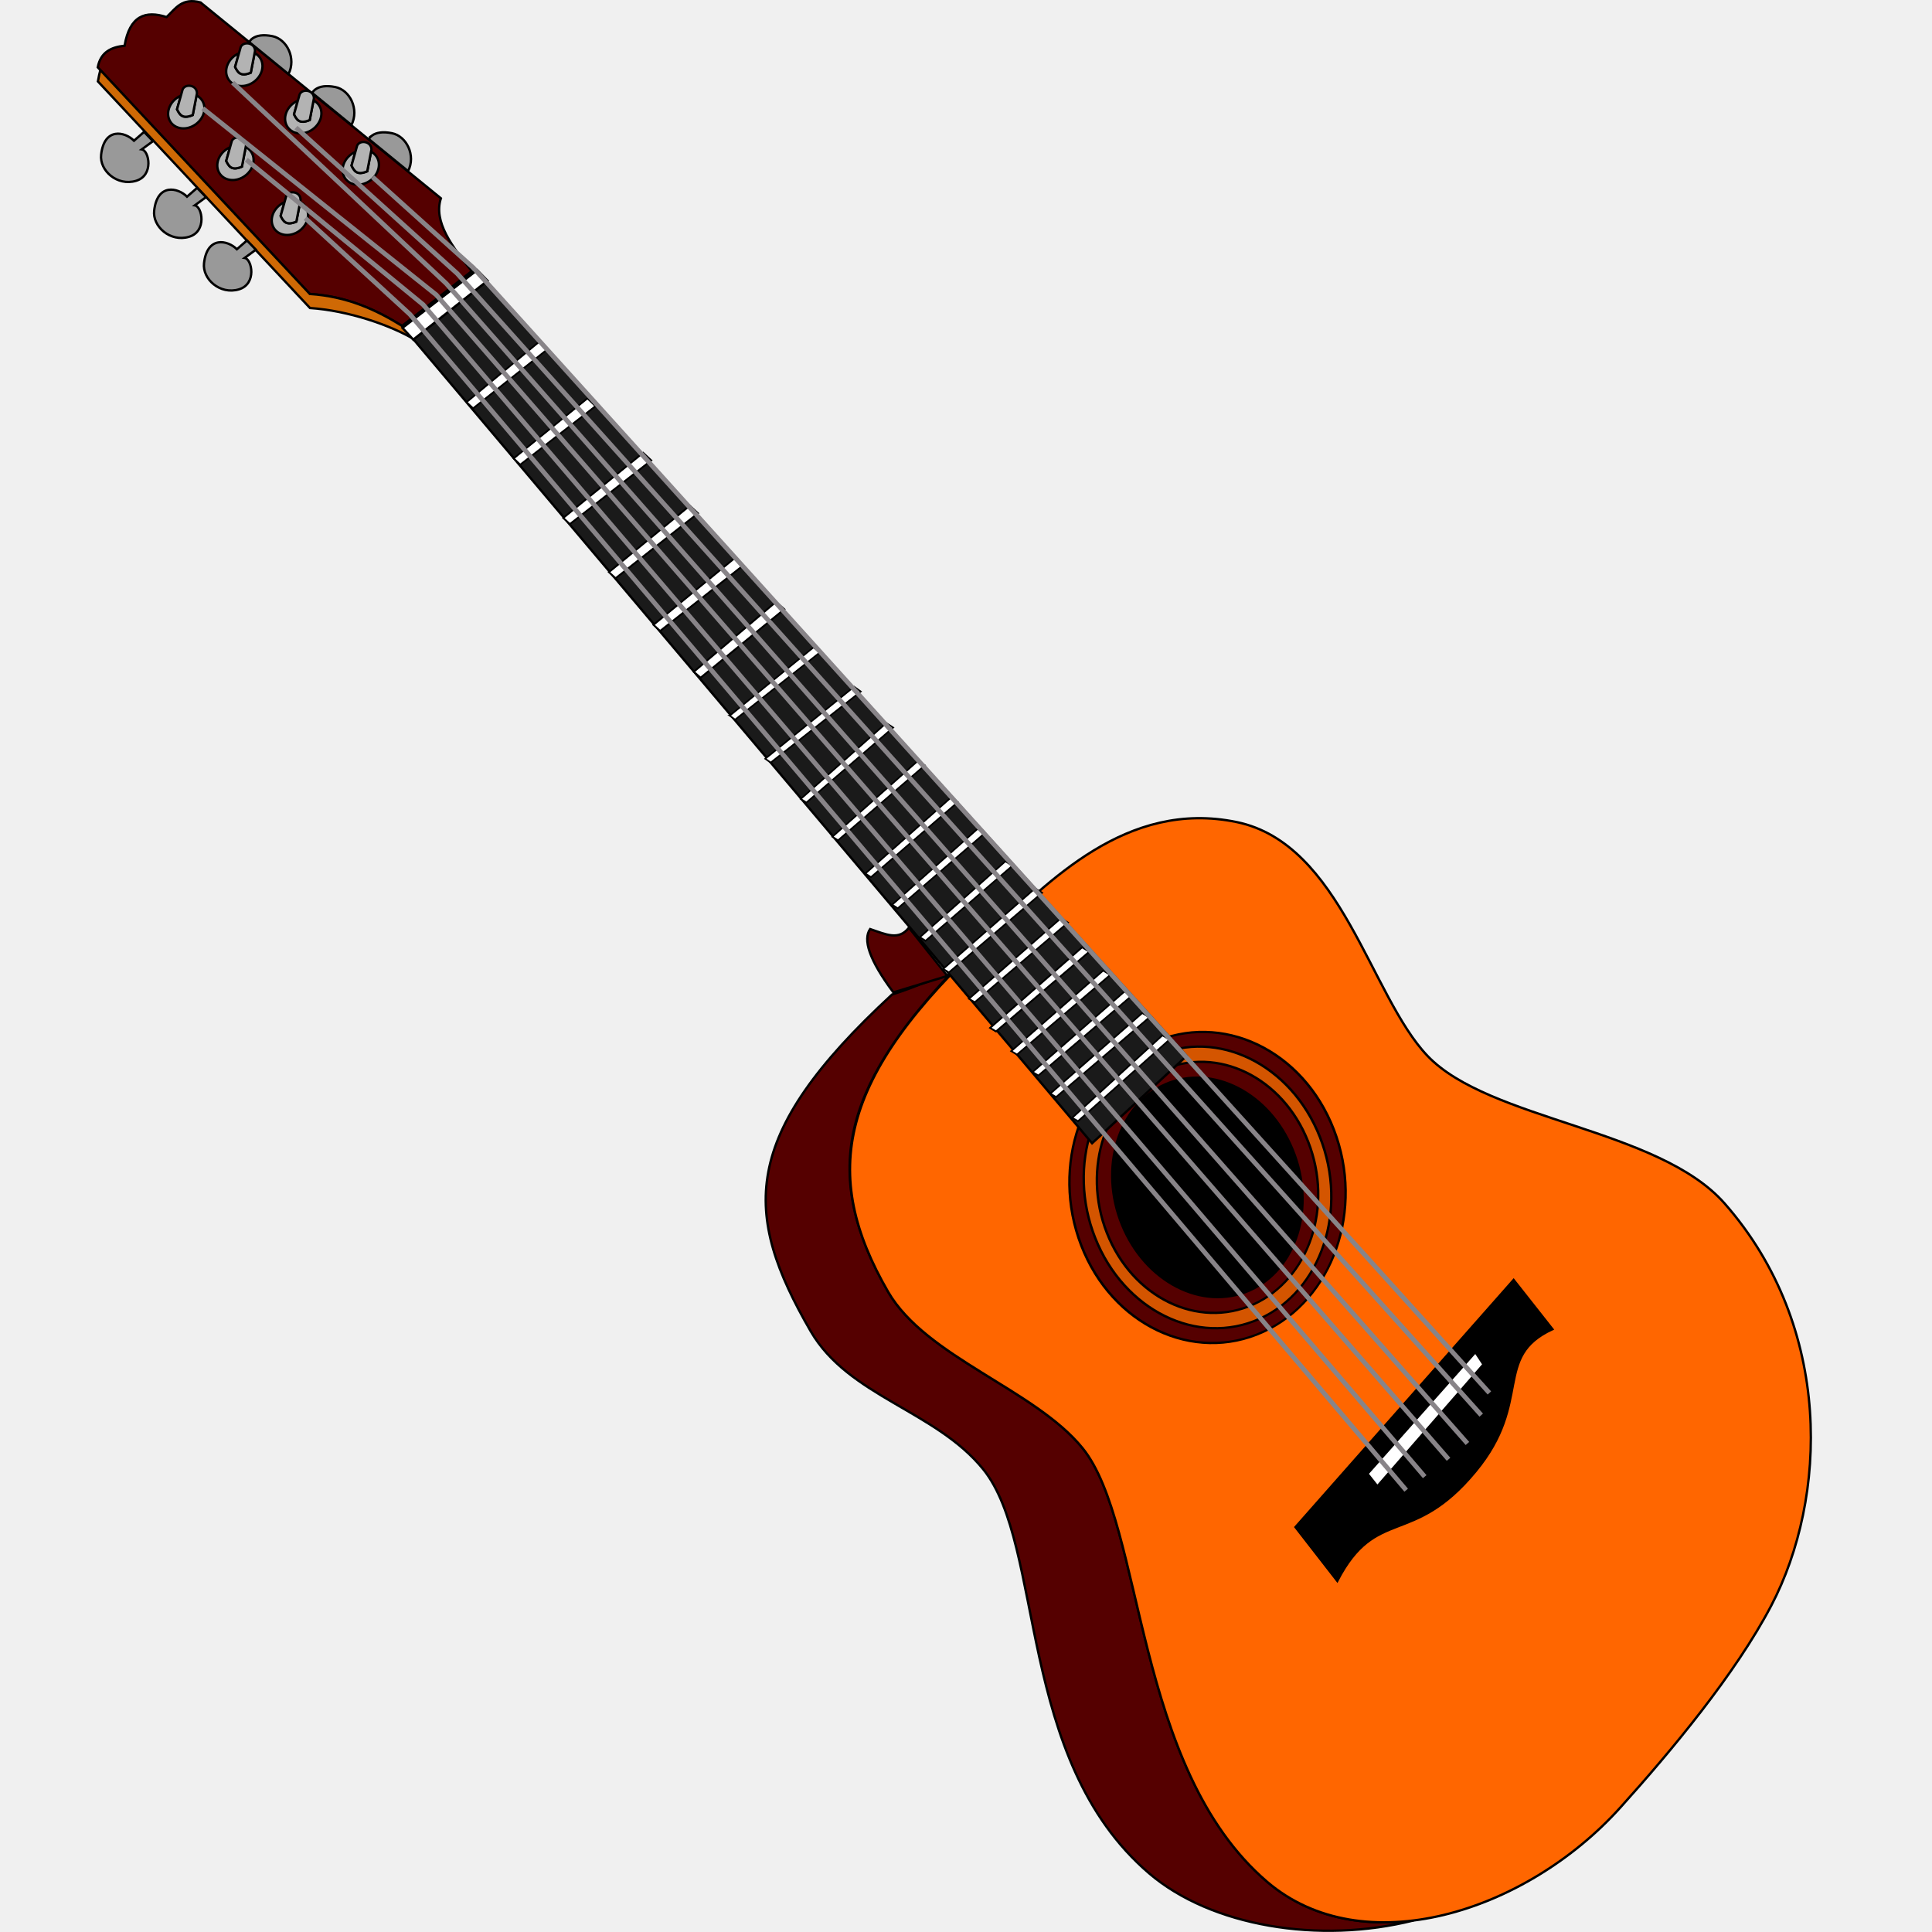
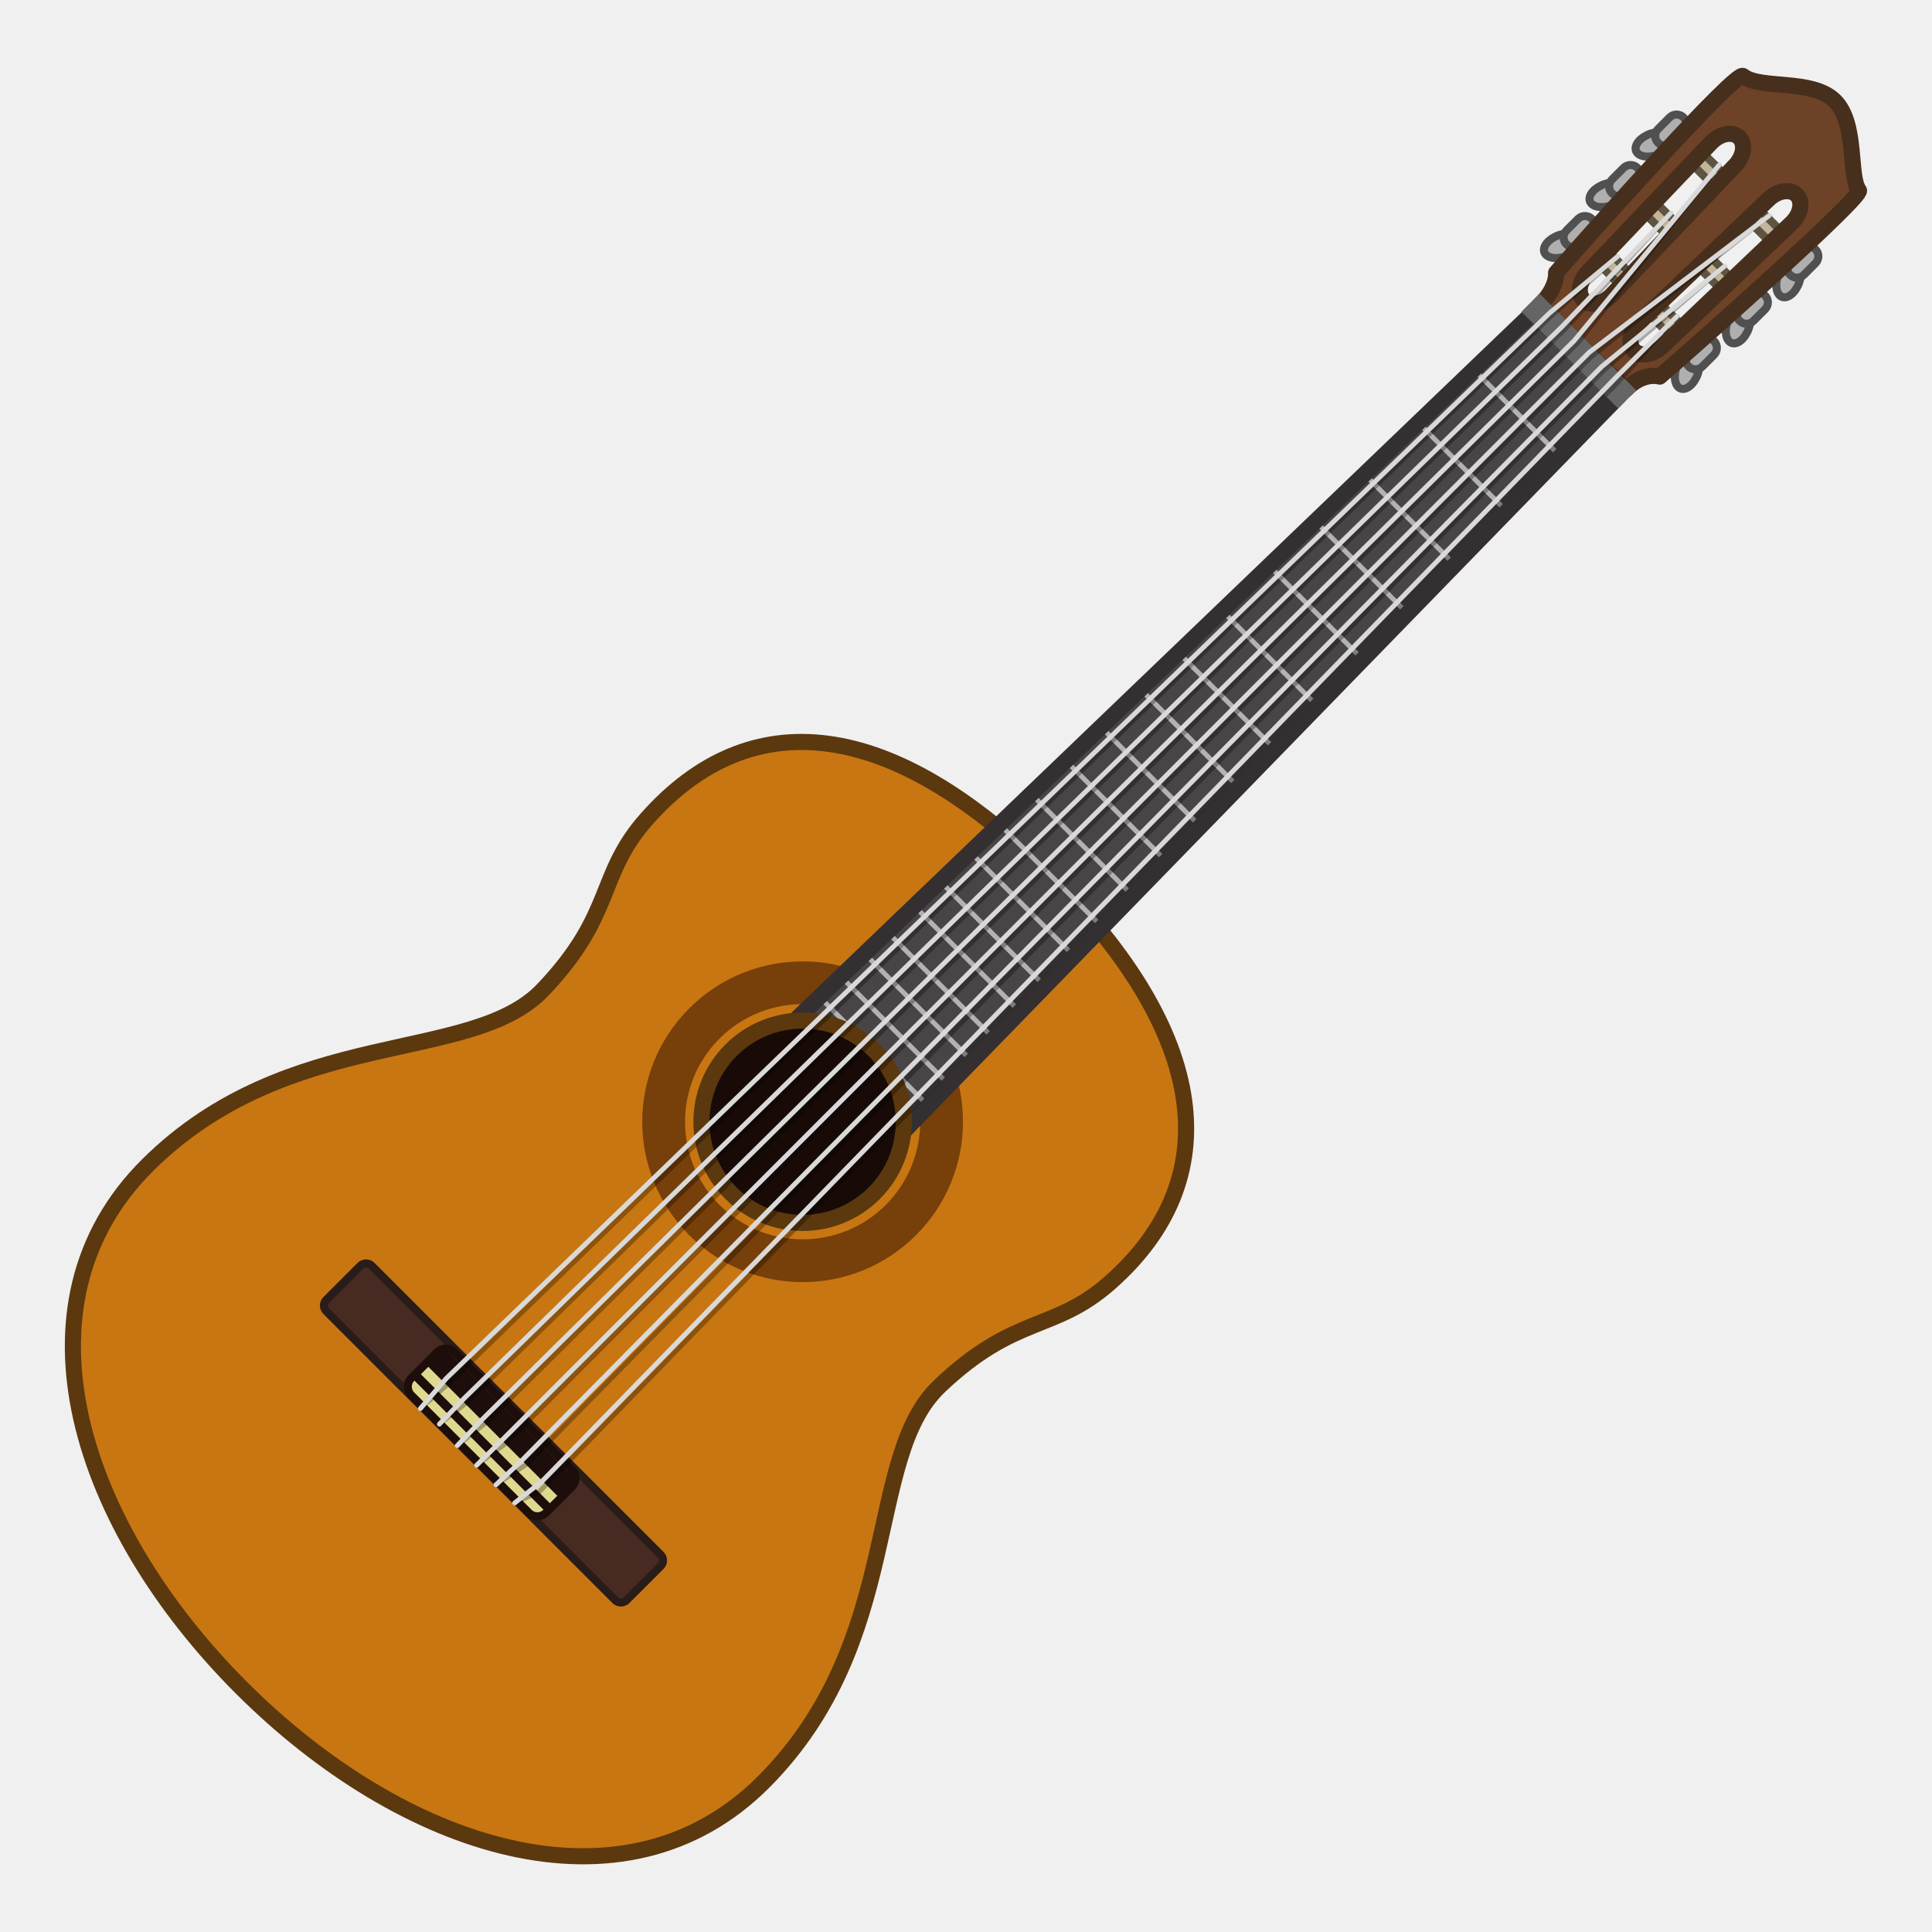
- <svg xmlns="http://www.w3.org/2000/svg" height="120" width="120" version="1.0">
-   <g>
-     <path d="M328.727 550.271c-88.234 10.157-106.426 37.83-112.54 95.354-3.405 32.045 23.067 58.659 24.688 90.844 2.113 41.97-61.652 107.79-44.406 180.656 8.037 33.96 40.81 67.148 79.125 82.656-20.264-11.262-35.432-28.15-40.625-50.093-17.246-72.867 47.52-153.498 45.406-195.47-1.62-32.184-31.062-70.61-27.656-102.655 6.113-57.525 35.606-81.247 100.944-93.707-11.938-4.387-12.705-3.57-24.936-7.585z" style="fill:#500;fill-opacity:1;fill-rule:evenodd;stroke:#000;stroke-width:1;stroke-linecap:butt;stroke-linejoin:miter;stroke-miterlimit:4;stroke-opacity:1;stroke-dasharray:none" transform="matrix(.11778 -.08597 .08597 .11778 -30.618 25.222)" />
-     <path d="M377.113 554.81c-88.234 10.157-118.275 39.222-124.388 96.746-3.406 32.046 26.021 70.485 27.642 102.67 2.113 41.97-62.657 122.6-45.412 195.467 12.318 52.047 80.756 75.67 140.183 63.18 31.382-6.594 73.11-17.003 102.67-31.59 46.192-22.793 91.247-79.863 84.9-150.055-3.838-42.435-60.187-87.673-65.156-125.375-4.617-35.031 23.622-94.597-6.91-128.337-32.244-35.631-79.984-26.567-113.53-22.706z" style="fill:#f60;fill-opacity:1;fill-rule:evenodd;stroke:#000;stroke-width:1;stroke-linecap:butt;stroke-linejoin:miter;stroke-miterlimit:4;stroke-opacity:1;stroke-dasharray:none" transform="matrix(.11778 -.08597 .08597 .11778 -30.618 25.222)" />
-     <path d="M328.088 197.238c-4.92-12.15-11.424-23.903-23.734-34.205L288.3 31.798c4.886-4.571 9.773-3.526 14.66-.698 9.273-9.039 16.08-6.975 21.64.698 5.118-.64 10.237-2.94 15.356 3.49l33.507 127.745c-8.535 6.156-8.256 19.363-7.678 32.809l-37.696 1.396z" style="fill:#500;fill-opacity:1;fill-rule:evenodd;stroke:#000;stroke-width:1;stroke-linecap:butt;stroke-linejoin:miter;stroke-miterlimit:4;stroke-opacity:1;stroke-dasharray:none" transform="matrix(.11778 -.08597 .08597 .11778 -30.618 25.222)" />
-     <path d="M288.5 33.375c-1.04.82-2.194 1.915-3.688 3.313l16.063 131.218c12.31 10.302 23.704 26.257 28.625 38.406l-1.406-9.062c-4.921-12.15-11.441-23.917-23.75-34.219L288.5 33.375z" style="fill:#cf6905;fill-opacity:1;fill-rule:evenodd;stroke:#000;stroke-width:1;stroke-linecap:butt;stroke-linejoin:miter;stroke-miterlimit:4;stroke-opacity:1;stroke-dasharray:none" transform="matrix(.11778 -.08597 .08597 .11778 -30.618 25.222)" />
-     <path d="m352.433 557.772-22.706-7.898c-.165-17.608 2.802-25.816 7.898-27.642 4.165 5.93 6.917 11.218 13.7 9.294l1.108 26.246z" style="fill:#500;fill-opacity:1;fill-rule:evenodd;stroke:#000;stroke-width:1;stroke-linecap:butt;stroke-linejoin:miter;stroke-miterlimit:4;stroke-opacity:1;stroke-dasharray:none" transform="matrix(.11778 -.08597 .08597 .11778 -30.618 25.222)" />
-     <path d="m333.796 834.828.867 28.978c32.306-16.08 34.165 7.438 75.028-2.962 37.449-9.531 34.475-35.084 62.194-29.616l-.987-26.655-137.102 30.255z" style="fill:#000;fill-opacity:1;fill-rule:evenodd;stroke:#000;stroke-width:1;stroke-linecap:butt;stroke-linejoin:miter;stroke-miterlimit:4;stroke-opacity:1;stroke-dasharray:none" transform="matrix(.11778 -.08597 .08597 .11778 -30.618 25.222)" />
-     <path d="m371.945 834.546.26 6.8 67.13-15.282.303-6.275-67.693 14.757z" style="fill:#fff;fill-opacity:1;fill-rule:evenodd;stroke:#000;stroke-width:1;stroke-linecap:butt;stroke-linejoin:miter;stroke-miterlimit:4;stroke-opacity:1;stroke-dasharray:none" transform="matrix(.11778 -.08597 .08597 .11778 -30.618 25.222)" />
-     <path style="fill:#500;fill-opacity:1;stroke:#000;stroke-width:.715;stroke-miterlimit:4;stroke-opacity:1;stroke-dasharray:none" d="M428.61 697.922a39.79 50.086 0 0 1-39.79 50.086 39.79 50.086 0 0 1-39.79-50.086 39.79 50.086 0 0 1 39.79-50.086 39.79 50.086 0 0 1 39.79 50.086z" transform="matrix(.19715 -.09025 .06918 .17902 -49.937 -16.095)" />
-     <path transform="matrix(.17536 -.07891 .06446 .16292 -38.17 -9.271)" d="M428.61 697.922a39.79 50.086 0 0 1-39.79 50.086 39.79 50.086 0 0 1-39.79-50.086 39.79 50.086 0 0 1 39.79-50.086 39.79 50.086 0 0 1 39.79 50.086z" style="fill:#d45500;fill-opacity:1;stroke:#000;stroke-width:.795;stroke-miterlimit:4;stroke-opacity:1;stroke-dasharray:none" />
-     <path style="fill:#500;fill-opacity:1;stroke:#000;stroke-width:.89;stroke-miterlimit:4;stroke-opacity:1;stroke-dasharray:none" d="M428.61 697.922a39.79 50.086 0 0 1-39.79 50.086 39.79 50.086 0 0 1-39.79-50.086 39.79 50.086 0 0 1 39.79-50.086 39.79 50.086 0 0 1 39.79 50.086z" transform="matrix(.1571 -.07103 .05705 .14507 -25.897 .12)" />
-     <path d="m360.2 651.675 54.448-6.294-47.468-448.84-39.092.697L360.2 651.675z" style="fill:#1a1a1a;fill-opacity:1;fill-rule:evenodd;stroke:#000;stroke-width:1;stroke-linecap:butt;stroke-linejoin:miter;stroke-miterlimit:4;stroke-opacity:1;stroke-dasharray:none" transform="matrix(.11778 -.08597 .08597 .11778 -30.618 25.222)" />
-     <path transform="matrix(.1332 -.05844 .0522 .12785 -13.229 7.245)" d="M428.61 697.922a39.79 50.086 0 0 1-39.79 50.086 39.79 50.086 0 0 1-39.79-50.086 39.79 50.086 0 0 1 39.79-50.086 39.79 50.086 0 0 1 39.79 50.086z" style="fill:#000;fill-opacity:1;stroke:#000;stroke-width:1.029;stroke-miterlimit:4;stroke-opacity:1;stroke-dasharray:none" />
-     <g style="fill:#b3b3b3;fill-opacity:1">
-       <path style="fill:#b3b3b3;fill-opacity:1;stroke:#000;stroke-width:1;stroke-miterlimit:4;stroke-opacity:1;stroke-dasharray:none" d="M307.75 62.188c-4.496 0-8.125 3.091-8.125 6.906 0 3.814 3.63 6.906 8.125 6.906 4.496 0 8.156-3.092 8.156-6.906a5.988 5.988 0 0 0-.687-2.813L309 72.062c-4.748-1.116-4.358-3.505-3.969-5.906l4.75-3.75a9.672 9.672 0 0 0-2.031-.218z" transform="matrix(.11778 -.08597 .08597 .11778 -30.618 25.222)" />
-       <path style="fill:#b3b3b3;fill-opacity:1;fill-rule:evenodd;stroke:#000;stroke-width:1px;stroke-linecap:butt;stroke-linejoin:miter;stroke-opacity:1" d="M305.047 66.143c-.39 2.4-.8 4.807 3.949 5.923l6.91-6.417c2.147-2.938-1.554-6.362-3.949-4.936l-6.91 5.43z" transform="matrix(.11778 -.08597 .08597 .11778 -30.618 25.222)" />
-     </g>
-     <g style="fill:#b3b3b3;fill-opacity:1">
-       <path d="M307.75 62.188c-4.496 0-8.125 3.091-8.125 6.906 0 3.814 3.63 6.906 8.125 6.906 4.496 0 8.156-3.092 8.156-6.906a5.988 5.988 0 0 0-.687-2.813L309 72.062c-4.748-1.116-4.358-3.505-3.969-5.906l4.75-3.75a9.672 9.672 0 0 0-2.031-.218z" style="fill:#b3b3b3;fill-opacity:1;stroke:#000;stroke-width:1;stroke-miterlimit:4;stroke-opacity:1;stroke-dasharray:none" transform="matrix(.11778 -.08597 .08597 .11778 -27.564 28.43)" />
-       <path d="M305.047 66.143c-.39 2.4-.8 4.807 3.949 5.923l6.91-6.417c2.147-2.938-1.554-6.362-3.949-4.936l-6.91 5.43z" style="fill:#b3b3b3;fill-opacity:1;fill-rule:evenodd;stroke:#000;stroke-width:1px;stroke-linecap:butt;stroke-linejoin:miter;stroke-opacity:1" transform="matrix(.11778 -.08597 .08597 .11778 -27.564 28.43)" />
-     </g>
-     <g style="fill:#b3b3b3;fill-opacity:1">
-       <path style="fill:#b3b3b3;fill-opacity:1;stroke:#000;stroke-width:1;stroke-miterlimit:4;stroke-opacity:1;stroke-dasharray:none" d="M307.75 62.188c-4.496 0-8.125 3.091-8.125 6.906 0 3.814 3.63 6.906 8.125 6.906 4.496 0 8.156-3.092 8.156-6.906a5.988 5.988 0 0 0-.687-2.813L309 72.062c-4.748-1.116-4.358-3.505-3.969-5.906l4.75-3.75a9.672 9.672 0 0 0-2.031-.218z" transform="matrix(.11778 -.08597 .08597 .11778 -24.182 31.842)" />
-       <path style="fill:#b3b3b3;fill-opacity:1;fill-rule:evenodd;stroke:#000;stroke-width:1px;stroke-linecap:butt;stroke-linejoin:miter;stroke-opacity:1" d="M305.047 66.143c-.39 2.4-.8 4.807 3.949 5.923l6.91-6.417c2.147-2.938-1.554-6.362-3.949-4.936l-6.91 5.43z" transform="matrix(.11778 -.08597 .08597 .11778 -24.182 31.842)" />
-     </g>
-     <g style="fill:#b3b3b3;fill-opacity:1">
-       <path d="M307.75 62.188c-4.496 0-8.125 3.091-8.125 6.906 0 3.814 3.63 6.906 8.125 6.906 4.496 0 8.156-3.092 8.156-6.906a5.988 5.988 0 0 0-.687-2.813L309 72.062c-4.748-1.116-4.358-3.505-3.969-5.906l4.75-3.75a9.672 9.672 0 0 0-2.031-.218z" style="fill:#b3b3b3;fill-opacity:1;stroke:#000;stroke-width:1;stroke-miterlimit:4;stroke-opacity:1;stroke-dasharray:none" transform="matrix(.11778 -.08597 .08597 .11778 -19.78 28.717)" />
-       <path d="M305.047 66.143c-.39 2.4-.8 4.807 3.949 5.923l6.91-6.417c2.147-2.938-1.554-6.362-3.949-4.936l-6.91 5.43z" style="fill:#b3b3b3;fill-opacity:1;fill-rule:evenodd;stroke:#000;stroke-width:1px;stroke-linecap:butt;stroke-linejoin:miter;stroke-opacity:1" transform="matrix(.11778 -.08597 .08597 .11778 -19.78 28.717)" />
-     </g>
-     <g style="fill:#b3b3b3;fill-opacity:1">
-       <path style="fill:#b3b3b3;fill-opacity:1;stroke:#000;stroke-width:1;stroke-miterlimit:4;stroke-opacity:1;stroke-dasharray:none" d="M307.75 62.188c-4.496 0-8.125 3.091-8.125 6.906 0 3.814 3.63 6.906 8.125 6.906 4.496 0 8.156-3.092 8.156-6.906a5.988 5.988 0 0 0-.687-2.813L309 72.062c-4.748-1.116-4.358-3.505-3.969-5.906l4.75-3.75a9.672 9.672 0 0 0-2.031-.218z" transform="matrix(.11778 -.08597 .08597 .11778 -23.352 25.533)" />
-       <path style="fill:#b3b3b3;fill-opacity:1;fill-rule:evenodd;stroke:#000;stroke-width:1px;stroke-linecap:butt;stroke-linejoin:miter;stroke-opacity:1" d="M305.047 66.143c-.39 2.4-.8 4.807 3.949 5.923l6.91-6.417c2.147-2.938-1.554-6.362-3.949-4.936l-6.91 5.43z" transform="matrix(.11778 -.08597 .08597 .11778 -23.352 25.533)" />
-     </g>
-     <g style="fill:#b3b3b3;fill-opacity:1">
-       <path d="M307.75 62.188c-4.496 0-8.125 3.091-8.125 6.906 0 3.814 3.63 6.906 8.125 6.906 4.496 0 8.156-3.092 8.156-6.906a5.988 5.988 0 0 0-.687-2.813L309 72.062c-4.748-1.116-4.358-3.505-3.969-5.906l4.75-3.75a9.672 9.672 0 0 0-2.031-.218z" style="fill:#b3b3b3;fill-opacity:1;stroke:#000;stroke-width:1;stroke-miterlimit:4;stroke-opacity:1;stroke-dasharray:none" transform="scale(.14582) rotate(-36.126 144.884 361.46)" />
-       <path d="M305.047 66.143c-.39 2.4-.8 4.807 3.949 5.923l6.91-6.417c2.147-2.938-1.554-6.362-3.949-4.936l-6.91 5.43z" style="fill:#b3b3b3;fill-opacity:1;fill-rule:evenodd;stroke:#000;stroke-width:1px;stroke-linecap:butt;stroke-linejoin:miter;stroke-opacity:1" transform="scale(.14582) rotate(-36.126 144.884 361.46)" />
-     </g>
-     <path d="m288.018 65.65-5.677.493c-.843-5.417-6.79-12.172-14.808-3.455-4.6 5-2.48 14.966 5.43 17.77 7.591 2.69 12.1-7.15 9.872-9.38h5.923l-.74-5.429z" style="fill:#999;fill-opacity:1;fill-rule:evenodd;stroke:#000;stroke-width:1px;stroke-linecap:butt;stroke-linejoin:miter;stroke-opacity:1" transform="matrix(.11778 -.08597 .08597 .11778 -30.618 25.222)" />
-     <path style="fill:#999;fill-opacity:1;fill-rule:evenodd;stroke:#000;stroke-width:1px;stroke-linecap:butt;stroke-linejoin:miter;stroke-opacity:1" d="m292.213 98.227-5.676.494c-.843-5.417-6.79-12.172-14.808-3.456-4.6 5-2.48 14.967 5.43 17.77 7.591 2.69 12.1-7.15 9.871-9.378h5.924l-.74-5.43z" transform="matrix(.11778 -.08597 .08597 .11778 -30.618 25.222)" />
-     <path d="m296.162 128.83-5.676.494c-.843-5.417-6.79-12.172-14.809-3.455-4.6 5-2.48 14.966 5.43 17.77 7.592 2.69 12.101-7.15 9.872-9.379h5.923l-.74-5.43z" style="fill:#999;fill-opacity:1;fill-rule:evenodd;stroke:#000;stroke-width:1px;stroke-linecap:butt;stroke-linejoin:miter;stroke-opacity:1" transform="matrix(.11778 -.08597 .08597 .11778 -30.618 25.222)" />
-     <path d="M348.781 60.719c-.727-.008-1.393.145-2.031.375l5.469 20.937c6.7-3.438 8.272-12.446 3.969-17.125-2.757-2.996-5.263-4.165-7.407-4.187z" style="fill:#999;fill-opacity:1;fill-rule:evenodd;stroke:#000;stroke-width:1px;stroke-linecap:butt;stroke-linejoin:miter;stroke-opacity:1" transform="matrix(.11778 -.08597 .08597 .11778 -30.618 25.222)" />
-     <path style="fill:#999;fill-opacity:1;fill-rule:evenodd;stroke:#000;stroke-width:1px;stroke-linecap:butt;stroke-linejoin:miter;stroke-opacity:1" d="M357.666 94.037c-.727-.008-1.393.146-2.031.375l5.469 20.937c6.7-3.438 8.272-12.446 3.968-17.125-2.756-2.996-5.262-4.164-7.406-4.187z" transform="matrix(.11778 -.08597 .08597 .11778 -30.618 25.222)" />
-     <path d="M365.564 124.147c-.728-.008-1.394.145-2.031.375L369 145.459c6.701-3.438 8.273-12.446 3.969-17.125-2.756-2.996-5.263-4.164-7.406-4.187z" style="fill:#999;fill-opacity:1;fill-rule:evenodd;stroke:#000;stroke-width:1px;stroke-linecap:butt;stroke-linejoin:miter;stroke-opacity:1" transform="matrix(.11778 -.08597 .08597 .11778 -30.618 25.222)" />
-     <path style="fill:#fff;fill-opacity:1;fill-rule:evenodd;stroke:#000;stroke-width:1;stroke-linecap:butt;stroke-linejoin:miter;stroke-miterlimit:4;stroke-opacity:1;stroke-dasharray:none" d="m327.702 197.95.756 6.764 40.331-1.611-.906-6.275-40.18 1.122z" transform="matrix(.11778 -.08597 .08597 .11778 -30.618 25.222)" />
-     <path d="m331.088 239.602.714 3.786 40.572-1.662-.855-4.678-40.431 2.554z" style="fill:#fff;fill-opacity:1;fill-rule:evenodd;stroke:#000;stroke-width:.752;stroke-linecap:butt;stroke-linejoin:miter;stroke-miterlimit:4;stroke-opacity:1;stroke-dasharray:none" transform="matrix(.11778 -.08597 .08597 .11778 -30.618 25.222)" />
-     <path style="fill:#fff;fill-opacity:1;fill-rule:evenodd;stroke:#000;stroke-width:.752;stroke-linecap:butt;stroke-linejoin:miter;stroke-miterlimit:4;stroke-opacity:1;stroke-dasharray:none" d="m333.19 270.8.674 3.793 40.587-1.239-.806-4.687-40.455 2.133z" transform="matrix(.11778 -.08597 .08597 .11778 -30.618 25.222)" />
-     <path d="m335.296 303.73.737 3.768 43.993-1.462-.88-4.656-43.85 2.35z" style="fill:#fff;fill-opacity:1;fill-rule:evenodd;stroke:#000;stroke-width:.78;stroke-linecap:butt;stroke-linejoin:miter;stroke-miterlimit:4;stroke-opacity:1;stroke-dasharray:none" transform="matrix(.11778 -.08597 .08597 .11778 -30.618 25.222)" />
-     <path style="fill:#fff;fill-opacity:1;fill-rule:evenodd;stroke:#000;stroke-width:.786;stroke-linecap:butt;stroke-linejoin:miter;stroke-miterlimit:4;stroke-opacity:1;stroke-dasharray:none" d="m337.39 333.852.763 3.76 44.669-1.665-.912-4.647-44.52 2.552z" transform="matrix(.11778 -.08597 .08597 .11778 -30.618 25.222)" />
-     <path d="m339.485 363.17.762 3.76 44.669-1.665-.911-4.647-44.52 2.552z" style="fill:#fff;fill-opacity:1;fill-rule:evenodd;stroke:#000;stroke-width:.786;stroke-linecap:butt;stroke-linejoin:miter;stroke-miterlimit:4;stroke-opacity:1;stroke-dasharray:none" transform="matrix(.11778 -.08597 .08597 .11778 -30.618 25.222)" />
-     <path style="fill:#fff;fill-opacity:1;fill-rule:evenodd;stroke:#000;stroke-width:.797;stroke-linecap:butt;stroke-linejoin:miter;stroke-miterlimit:4;stroke-opacity:1;stroke-dasharray:none" d="m341.578 389.444.85 3.736 45.995-2.534-1.018-4.618-45.827 3.416z" transform="matrix(.11778 -.08597 .08597 .11778 -30.618 25.222)" />
-     <path d="m342.915 413.57.852 2.705 46.111-1.834-1.02-3.342-45.943 2.472z" style="fill:#fff;fill-opacity:1;fill-rule:evenodd;stroke:#000;stroke-width:.679;stroke-linecap:butt;stroke-linejoin:miter;stroke-miterlimit:4;stroke-opacity:1;stroke-dasharray:none" transform="matrix(.11778 -.08597 .08597 .11778 -30.618 25.222)" />
-     <path style="fill:#fff;fill-opacity:1;fill-rule:evenodd;stroke:#000;stroke-width:.697;stroke-linecap:butt;stroke-linejoin:miter;stroke-miterlimit:4;stroke-opacity:1;stroke-dasharray:none" d="m344.32 437.305.903 2.695 48.834-1.828-1.08-3.33-48.656 2.463z" transform="matrix(.11778 -.08597 .08597 .11778 -30.618 25.222)" />
-     <path d="m346.436 460.058 1.037 2.654 48.687-4.012-1.247-3.282-48.477 4.64z" style="fill:#fff;fill-opacity:1;fill-rule:evenodd;stroke:#000;stroke-width:.698;stroke-linecap:butt;stroke-linejoin:miter;stroke-miterlimit:4;stroke-opacity:1;stroke-dasharray:none" transform="matrix(.11778 -.08597 .08597 .11778 -30.618 25.222)" />
-     <path style="fill:#fff;fill-opacity:1;fill-rule:evenodd;stroke:#000;stroke-width:.698;stroke-linecap:butt;stroke-linejoin:miter;stroke-miterlimit:4;stroke-opacity:1;stroke-dasharray:none" d="m347.832 481 1.037 2.654 48.688-4.013-1.248-3.281-48.477 4.64z" transform="matrix(.11778 -.08597 .08597 .11778 -30.618 25.222)" />
-     <path d="m349.926 501.941 1.037 2.655 48.688-4.013-1.248-3.281-48.477 4.64z" style="fill:#fff;fill-opacity:1;fill-rule:evenodd;stroke:#000;stroke-width:.698;stroke-linecap:butt;stroke-linejoin:miter;stroke-miterlimit:4;stroke-opacity:1;stroke-dasharray:none" transform="matrix(.11778 -.08597 .08597 .11778 -30.618 25.222)" />
-     <path style="fill:#fff;fill-opacity:1;fill-rule:evenodd;stroke:#000;stroke-width:.698;stroke-linecap:butt;stroke-linejoin:miter;stroke-miterlimit:4;stroke-opacity:1;stroke-dasharray:none" d="m351.322 519.393 1.037 2.654 48.688-4.012-1.248-3.282-48.477 4.64z" transform="matrix(.11778 -.08597 .08597 .11778 -30.618 25.222)" />
-     <path d="m352.718 537.543 1.037 2.654 48.688-4.013-1.248-3.281-48.477 4.64z" style="fill:#fff;fill-opacity:1;fill-rule:evenodd;stroke:#000;stroke-width:.698;stroke-linecap:butt;stroke-linejoin:miter;stroke-miterlimit:4;stroke-opacity:1;stroke-dasharray:none" transform="matrix(.11778 -.08597 .08597 .11778 -30.618 25.222)" />
-     <path style="fill:#fff;fill-opacity:1;fill-rule:evenodd;stroke:#000;stroke-width:.72;stroke-linecap:butt;stroke-linejoin:miter;stroke-miterlimit:4;stroke-opacity:1;stroke-dasharray:none" d="m352.73 554.293 1.11 2.646 52.082-4-1.335-3.271-51.857 4.625z" transform="matrix(.11778 -.08597 .08597 .11778 -30.618 25.222)" />
-     <path d="m354.126 571.046 1.11 2.646 52.082-4-1.335-3.271-51.857 4.625z" style="fill:#fff;fill-opacity:1;fill-rule:evenodd;stroke:#000;stroke-width:.72;stroke-linecap:butt;stroke-linejoin:miter;stroke-miterlimit:4;stroke-opacity:1;stroke-dasharray:none" transform="matrix(.11778 -.08597 .08597 .11778 -30.618 25.222)" />
-     <path style="fill:#fff;fill-opacity:1;fill-rule:evenodd;stroke:#000;stroke-width:.72;stroke-linecap:butt;stroke-linejoin:miter;stroke-miterlimit:4;stroke-opacity:1;stroke-dasharray:none" d="m354.126 586.404 1.11 2.645 52.082-4-1.335-3.27-51.857 4.625z" transform="matrix(.11778 -.08597 .08597 .11778 -30.618 25.222)" />
-     <path d="m354.126 586.404 1.11 2.645 52.082-4-1.335-3.27-51.857 4.625z" style="fill:#fff;fill-opacity:1;fill-rule:evenodd;stroke:#000;stroke-width:.72;stroke-linecap:butt;stroke-linejoin:miter;stroke-miterlimit:4;stroke-opacity:1;stroke-dasharray:none" transform="matrix(.11778 -.08597 .08597 .11778 -30.618 25.222)" />
-     <path style="fill:#fff;fill-opacity:1;fill-rule:evenodd;stroke:#000;stroke-width:.72;stroke-linecap:butt;stroke-linejoin:miter;stroke-miterlimit:4;stroke-opacity:1;stroke-dasharray:none" d="m355.522 599.667 1.11 2.646 52.082-4-1.335-3.272-51.857 4.626z" transform="matrix(.11778 -.08597 .08597 .11778 -30.618 25.222)" />
-     <path d="m357.616 612.232 1.11 2.646 52.082-4-1.335-3.271-51.857 4.625z" style="fill:#fff;fill-opacity:1;fill-rule:evenodd;stroke:#000;stroke-width:.72;stroke-linecap:butt;stroke-linejoin:miter;stroke-miterlimit:4;stroke-opacity:1;stroke-dasharray:none" transform="matrix(.11778 -.08597 .08597 .11778 -30.618 25.222)" />
-     <path style="fill:#fff;fill-opacity:1;fill-rule:evenodd;stroke:#000;stroke-width:.72;stroke-linecap:butt;stroke-linejoin:miter;stroke-miterlimit:4;stroke-opacity:1;stroke-dasharray:none" d="m358.314 624.099 1.11 2.646 52.082-4-1.334-3.271-51.858 4.625z" transform="matrix(.11778 -.08597 .08597 .11778 -30.618 25.222)" />
-     <path d="m359.737 637.92 1.165 2.622 51.987-5.091-1.403-3.243-51.749 5.712z" style="fill:#fff;fill-opacity:1;fill-rule:evenodd;stroke:#000;stroke-width:.72;stroke-linecap:butt;stroke-linejoin:miter;stroke-miterlimit:4;stroke-opacity:1;stroke-dasharray:none" transform="matrix(.11778 -.08597 .08597 .11778 -30.618 25.222)" />
-     <g style="stroke:#888488;stroke-width:2;stroke-miterlimit:4;stroke-opacity:1;stroke-dasharray:none">
-       <path style="fill:none;stroke:#888488;stroke-width:2;stroke-linecap:butt;stroke-linejoin:miter;stroke-miterlimit:4;stroke-opacity:1;stroke-dasharray:none" d="m390.914 849.925-50.26-654.781-24.433-94.238" transform="matrix(.11778 -.08597 .08597 .11778 -30.618 25.222)" />
-       <path style="fill:none;stroke:#888488;stroke-width:2;stroke-linecap:butt;stroke-linejoin:miter;stroke-miterlimit:4;stroke-opacity:1;stroke-dasharray:none" d="m381.141 849.925-47.468-654.781-11.867-59.335" transform="matrix(.11778 -.08597 .08597 .11778 -30.618 25.222)" />
-       <path d="M434.194 837.36 367.18 195.144l-11.867-56.543" style="fill:none;stroke:#888488;stroke-width:2;stroke-linecap:butt;stroke-linejoin:miter;stroke-miterlimit:4;stroke-opacity:1;stroke-dasharray:none" transform="matrix(.11778 -.08597 .08597 .11778 -30.618 25.222)" />
-       <path d="m403.479 849.925-55.845-654.781-33.507-122.859" style="fill:none;stroke:#888488;stroke-width:2;stroke-linecap:butt;stroke-linejoin:miter;stroke-miterlimit:4;stroke-opacity:1;stroke-dasharray:none" transform="matrix(.11778 -.08597 .08597 .11778 -30.618 25.222)" />
-       <path style="fill:none;stroke:#888488;stroke-width:2;stroke-linecap:butt;stroke-linejoin:miter;stroke-miterlimit:4;stroke-opacity:1;stroke-dasharray:none" d="M425.817 842.944 360.199 193.05l-18.847-90.748" transform="matrix(.11778 -.08597 .08597 .11778 -30.618 25.222)" />
-       <path d="m413.95 849.227-60.033-655.48L330.88 70.89" style="fill:none;stroke:#888488;stroke-width:2;stroke-linecap:butt;stroke-linejoin:miter;stroke-miterlimit:4;stroke-opacity:1;stroke-dasharray:none" transform="matrix(.11778 -.08597 .08597 .11778 -30.618 25.222)" />
-     </g>
+ <svg xmlns="http://www.w3.org/2000/svg" width="120" height="120" viewBox="0 0 120 120" version="1.1" id="svg1379">
+   <g id="layer1">
+     <ellipse style="fill:#afafaf;fill-opacity:1;stroke:#505050;stroke-width:.5;stroke-linejoin:round;stroke-miterlimit:4;stroke-dasharray:none;stroke-opacity:1" id="path2853-4-2-6" cx="-110.379" cy="-21.419" rx="0.694" ry="1.191" transform="scale(-1 1) rotate(-19.844)" />
+     <rect style="fill:#afafaf;fill-opacity:1;stroke:#505050;stroke-width:.5;stroke-linejoin:round;stroke-miterlimit:4;stroke-dasharray:none;stroke-opacity:1" id="rect2855-9-0-8" width="1.216" height="2.234" x="-91.296" y="-68.783" ry="0.608" transform="scale(-1 1) rotate(-45)" />
+     <ellipse style="fill:#afafaf;fill-opacity:1;stroke:#505050;stroke-width:.5;stroke-linejoin:round;stroke-miterlimit:4;stroke-dasharray:none;stroke-opacity:1" id="path2853-4-9" cx="-108.402" cy="-17.663" rx="0.694" ry="1.191" transform="scale(-1 1) rotate(-19.844)" />
+     <rect style="fill:#afafaf;fill-opacity:1;stroke:#505050;stroke-width:.5;stroke-linejoin:round;stroke-miterlimit:4;stroke-dasharray:none;stroke-opacity:1" id="rect2855-9-2" width="1.216" height="2.234" x="-91.104" y="-64.543" ry="0.608" transform="scale(-1 1) rotate(-45)" />
+     <ellipse style="fill:#afafaf;fill-opacity:1;stroke:#505050;stroke-width:.5;stroke-linejoin:round;stroke-miterlimit:4;stroke-dasharray:none;stroke-opacity:1" id="path2853-6" cx="-106.383" cy="-13.927" rx="0.694" ry="1.191" transform="scale(-1 1) rotate(-19.844)" />
+     <rect style="fill:#afafaf;fill-opacity:1;stroke:#505050;stroke-width:.5;stroke-linejoin:round;stroke-miterlimit:4;stroke-dasharray:none;stroke-opacity:1" id="rect2855-6" width="1.216" height="2.234" x="-90.864" y="-60.302" ry="0.608" transform="scale(-1 1) rotate(-45)" />
+     <ellipse style="fill:#afafaf;fill-opacity:1;stroke:#505050;stroke-width:.5;stroke-linejoin:round;stroke-miterlimit:4;stroke-dasharray:none;stroke-opacity:1" id="path2853-4-2" cx="43.302" cy="-93.592" rx="0.694" ry="1.191" transform="rotate(70.156)" />
+     <rect style="fill:#afafaf;fill-opacity:1;stroke:#505050;stroke-width:.5;stroke-linejoin:round;stroke-miterlimit:4;stroke-dasharray:none;stroke-opacity:1" id="rect2855-9-0" width="1.216" height="2.234" x="78.488" y="-68.783" ry="0.608" transform="rotate(45)" />
+     <ellipse style="fill:#afafaf;fill-opacity:1;stroke:#505050;stroke-width:.5;stroke-linejoin:round;stroke-miterlimit:4;stroke-dasharray:none;stroke-opacity:1" id="path2853-4" cx="45.279" cy="-89.835" rx="0.694" ry="1.191" transform="rotate(70.156)" />
+     <rect style="fill:#afafaf;fill-opacity:1;stroke:#505050;stroke-width:.5;stroke-linejoin:round;stroke-miterlimit:4;stroke-dasharray:none;stroke-opacity:1" id="rect2855-9" width="1.216" height="2.234" x="78.681" y="-64.543" ry="0.608" transform="rotate(45)" />
+     <ellipse style="fill:#afafaf;fill-opacity:1;stroke:#505050;stroke-width:.5;stroke-linejoin:round;stroke-miterlimit:4;stroke-dasharray:none;stroke-opacity:1" id="path2853" cx="47.298" cy="-86.099" rx="0.694" ry="1.191" transform="rotate(70.156)" />
+     <rect style="fill:#afafaf;fill-opacity:1;stroke:#505050;stroke-width:.5;stroke-linejoin:round;stroke-miterlimit:4;stroke-dasharray:none;stroke-opacity:1" id="rect2855" width="1.216" height="2.234" x="78.921" y="-60.302" ry="0.608" transform="rotate(45)" />
+     <rect style="fill:#c4b49a;fill-opacity:1;stroke:#5d5442;stroke-width:.5;stroke-linejoin:round;stroke-miterlimit:4;stroke-dasharray:none;stroke-opacity:1" id="rect2811-3" width="8.268" height="0.972" x="80.749" y="-63.834" transform="rotate(45)" />
+     <rect style="fill:#c4b49a;fill-opacity:1;stroke:#5d5442;stroke-width:.5;stroke-linejoin:round;stroke-miterlimit:4;stroke-dasharray:none;stroke-opacity:1" id="rect2811-3-1" width="8.268" height="0.972" x="80.749" y="-59.594" transform="rotate(45)" />
+     <rect style="fill:#c4b49a;fill-opacity:1;stroke:#5d5442;stroke-width:.5;stroke-linejoin:round;stroke-miterlimit:4;stroke-dasharray:none;stroke-opacity:1" id="rect2811" width="8.268" height="0.972" x="80.749" y="-68.074" transform="rotate(45)" />
+     <path id="path2692" style="fill:#c87612;fill-opacity:1;stroke:#5b380e;stroke-width:1;stroke-linejoin:round;stroke-miterlimit:4;stroke-dasharray:none;stroke-opacity:1" d="M40.16 50.87c-3.104 3.512-1.941 5.88-6.44 10.606-4.45 4.676-15.761 2.176-24.538 10.88-8.777 8.704-4.185 22.475 5.813 32.473 9.997 9.997 23.769 14.59 32.473 5.813 8.704-8.777 6.205-20.086 10.881-24.538 4.725-4.498 7.092-3.337 10.604-6.441 7.298-6.451 6.18-15.376-3.703-25.26-9.883-9.882-18.639-10.831-25.09-3.533z" />
+     <rect style="fill:#472a21;fill-opacity:1;stroke:#291c19;stroke-width:.5;stroke-linejoin:round;stroke-miterlimit:4;stroke-dasharray:none;stroke-opacity:1" id="rect2715" width="26.377" height="3.99" x="71.421" y="39.267" ry="0.495" transform="rotate(45)" />
+     <path id="path2717-6" style="fill:#773f09;fill-opacity:1;stroke:none;stroke-width:.793;stroke-linejoin:round;stroke-miterlimit:4;stroke-dasharray:none;stroke-opacity:1" d="M56.895 62.63a9.96 9.96 0 0 0-14.086.002 9.96 9.96 0 0 0-.001 14.085 9.96 9.96 0 0 0 14.087 0 9.96 9.96 0 0 0 0-14.087zm-1.957 1.802a7.304 7.304 0 0 1 .077.078 7.304 7.304 0 0 1 .002 10.329 7.304 7.304 0 0 1-10.33-.002 7.304 7.304 0 0 1 0-10.327 7.304 7.304 0 0 1 10.25-.078z" />
+     <path style="fill:#494445;fill-opacity:1;stroke:#333;stroke-width:.5;stroke-linejoin:round;stroke-miterlimit:4;stroke-dasharray:none;stroke-opacity:1" d="M49.427 63.335 95.2 19.432l5.357 5.173L56.18 70.219z" id="path2760" />
+     <path id="path3054" style="fill:none;fill-opacity:1;stroke:#b3b3b3;stroke-width:.3;stroke-linejoin:round;stroke-miterlimit:4;stroke-dasharray:none;stroke-opacity:1" d="m91.49 22.915 5.385 5.386zm-3.338 3.405 5.34 5.34zm-3.394 3.152 5.559 5.559zm-3.076 2.888 5.696 5.695zm-2.795 2.842 5.637 5.638zm-2.997 2.713 5.929 5.928zm-2.788 2.528 6.112 6.113zm-2.36 2.264 6.156 6.157zm-2.49 2.319 6.301 6.301zM66.24 47.29l6.241 6.24zm-2.187 2.033 6.288 6.288zm-1.935 1.91 6.346 6.346zm-1.855 1.697 6.42 6.42zm-1.899 1.78 6.555 6.555zm-1.439 1.701 6.479 6.48zm-1.777 1.51 6.618 6.618zm-1.466 1.294 6.6 6.6zm-1.432 1.468 6.693 6.693zm-1.36 1.23 6.716 6.717z" />
+     <path id="path2762" style="fill:#6d4227;fill-opacity:1;stroke:#472f1d;stroke-width:1;stroke-linejoin:round;stroke-miterlimit:4;stroke-dasharray:none;stroke-opacity:1" d="M113.969 6.272c-1.412-1.412-4.636-.693-5.71-1.553-.428-.343-9.324 9.59-11.609 12.228 0 0 .107.933-1.02 2.012 1.745 1.792 3.721 3.631 5.357 5.233 1.079-1.128 2.098-.8 2.098-.8 2.639-2.284 12.665-11.203 12.378-11.569-.655-.836-.083-4.14-1.494-5.551zm-5.951 2.258c.413.393.298 1.18-.257 1.762l-7.642 8.02c-.555.582-1.334.734-1.747.34-.412-.393-.297-1.177.259-1.76l7.638-8.02c.556-.583 1.336-.736 1.749-.342zm3.59 3.59c.394.413.24 1.194-.342 1.749l-8.018 7.64c-.583.555-1.37.67-1.763.257-.393-.413-.241-1.192.341-1.747l8.02-7.642c.583-.555 1.37-.67 1.763-.257z" />
+     <rect style="fill:#1d0e0b;fill-opacity:1;stroke:none;stroke-width:.5;stroke-linejoin:round;stroke-miterlimit:4;stroke-dasharray:none;stroke-opacity:1" id="rect2961" width="11.665" height="2.963" x="78.674" y="39.687" ry="0" transform="rotate(45)" />
+     <path id="rect2961-4" style="fill:#dfd88f;fill-opacity:1;stroke:none;stroke-width:.5;stroke-linejoin:round;stroke-miterlimit:4;stroke-dasharray:none;stroke-opacity:1" d="m26.485 84.776-.463.462 8.25 8.25.462-.463zm-.86.86-.464.464 8.249 8.25.464-.465z" />
+     <rect style="fill:none;fill-opacity:1;stroke:#1d0e0b;stroke-width:.5;stroke-linejoin:round;stroke-miterlimit:4;stroke-dasharray:none;stroke-opacity:1" id="rect2947" width="11.828" height="3.785" x="78.591" y="39.428" ry="0.752" transform="rotate(45)" />
+     <path style="fill:none;fill-opacity:1;stroke:#343031;stroke-width:1;stroke-linejoin:round;stroke-miterlimit:4;stroke-dasharray:none;stroke-opacity:1" d="M49.427 63.335 95.2 19.432l5.357 5.173L56.18 70.219z" id="path2760-5" />
+     <rect style="fill:none;fill-opacity:1;stroke:#656565;stroke-width:1;stroke-linejoin:miter;stroke-miterlimit:4;stroke-dasharray:none;stroke-opacity:1" id="rect2945" width="7.499" height="0.59" x="81.009" y="-54.219" ry="0" transform="rotate(45)" />
+     <circle style="fill:#180a07;fill-opacity:1;stroke:#5b380e;stroke-width:1;stroke-linejoin:round;stroke-miterlimit:4;stroke-dasharray:none;stroke-opacity:1" id="path2717" cx="84.517" cy="14.016" r="6.284" transform="rotate(45)" />
+     <path style="fill:none;fill-opacity:1;stroke:#000;stroke-width:.3;stroke-linecap:round;stroke-linejoin:round;stroke-miterlimit:4;stroke-dasharray:none;stroke-opacity:.3" d="m100.464 15.937-4.183 3.754-68.5 66.311-1.676 1.491" id="path3005-0" />
+     <path style="fill:none;fill-opacity:1;stroke:#d9d9d9;stroke-width:.3;stroke-linecap:round;stroke-linejoin:round;stroke-miterlimit:4;stroke-dasharray:none;stroke-opacity:1" d="m100.464 15.937-4.201 3.491-68.534 66.178-1.624 1.887" id="path3005" />
+     <path style="fill:none;fill-opacity:1;stroke:#000;stroke-width:.3;stroke-linecap:round;stroke-linejoin:round;stroke-miterlimit:4;stroke-dasharray:none;stroke-opacity:.297" d="M27.29 88.455 29 87.103 97.158 20.49l6.606-7.24" id="path3007-4" />
+     <path style="fill:none;fill-opacity:1;stroke:#d9d9d9;stroke-width:.3;stroke-linecap:round;stroke-linejoin:round;stroke-miterlimit:4;stroke-dasharray:none;stroke-opacity:1" d="m27.29 88.455 1.536-1.597 68.202-66.577 6.736-7.03" id="path3007" />
+     <path style="fill:none;fill-opacity:1;stroke:#000;stroke-width:.3;stroke-linecap:round;stroke-linejoin:round;stroke-miterlimit:4;stroke-dasharray:none;stroke-opacity:.297" d="m106.777 10.25-8.799 11.078-67.735 66.989-1.844 1.476" id="path3009-8" />
+     <path style="fill:none;fill-opacity:1;stroke:#d9d9d9;stroke-width:.3;stroke-linecap:round;stroke-linejoin:round;stroke-miterlimit:4;stroke-dasharray:none;stroke-opacity:1" d="m106.777 10.25-9 10.91-67.743 66.923-1.635 1.71" id="path3009" />
+     <path style="fill:none;fill-opacity:1;stroke:#000;stroke-width:.3;stroke-linecap:round;stroke-linejoin:round;stroke-miterlimit:4;stroke-dasharray:none;stroke-opacity:.298" d="m29.601 91.012 1.865-1.397L98.853 22.14l11.032-8.744" id="path3011-7" />
+     <path style="fill:none;fill-opacity:1;stroke:#d9d9d9;stroke-width:.3;stroke-linecap:round;stroke-linejoin:round;stroke-miterlimit:4;stroke-dasharray:none;stroke-opacity:1" d="m29.601 91.012 1.677-1.657 67.431-67.469 11.176-8.491" id="path3011" />
+     <path style="fill:none;fill-opacity:1;stroke:#000;stroke-width:.3;stroke-linecap:round;stroke-linejoin:round;stroke-miterlimit:4;stroke-dasharray:none;stroke-opacity:.297" d="m107.112 16.541-7.467 6.425L32.74 90.925l-1.938 1.3" id="path3013-1" />
+     <path style="fill:none;fill-opacity:1;stroke:#d9d9d9;stroke-width:.3;stroke-linecap:round;stroke-linejoin:round;stroke-miterlimit:4;stroke-dasharray:none;stroke-opacity:1" d="m107.112 16.541-7.622 6.225L32.426 90.7l-1.623 1.525" id="path3013" />
+     <path style="fill:none;fill-opacity:1;stroke:#000;stroke-width:.3;stroke-linecap:round;stroke-linejoin:round;stroke-miterlimit:4;stroke-dasharray:none;stroke-opacity:.302" d="m31.967 93.351 1.54-.708 66.948-68.865 3.717-4.14" id="path3015-7" />
+     <path style="fill:none;fill-opacity:1;stroke:#d9d9d9;stroke-width:.3;stroke-linecap:round;stroke-linejoin:round;stroke-miterlimit:4;stroke-dasharray:none;stroke-opacity:1" d="m31.967 93.351 1.744-1.386 66.637-68.502 3.824-3.826" id="path3015" />
  </g>
</svg>
